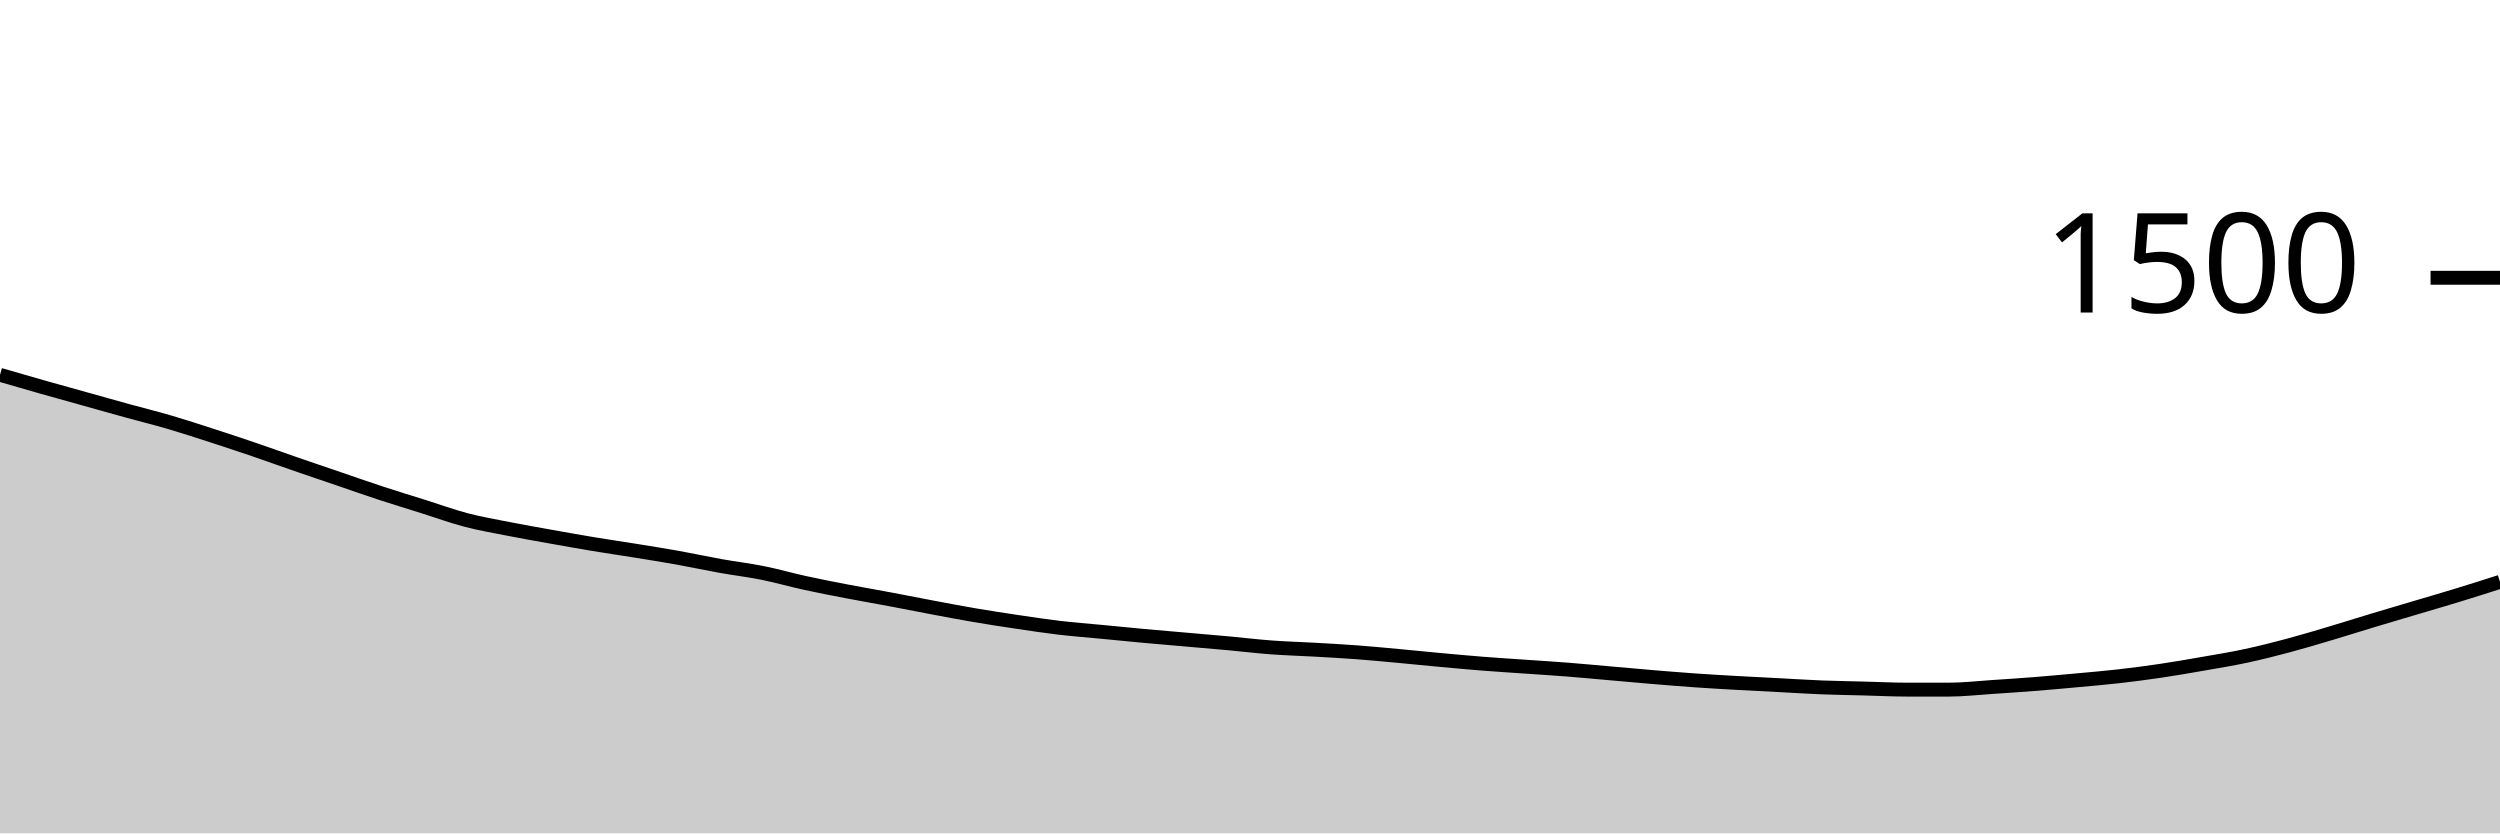
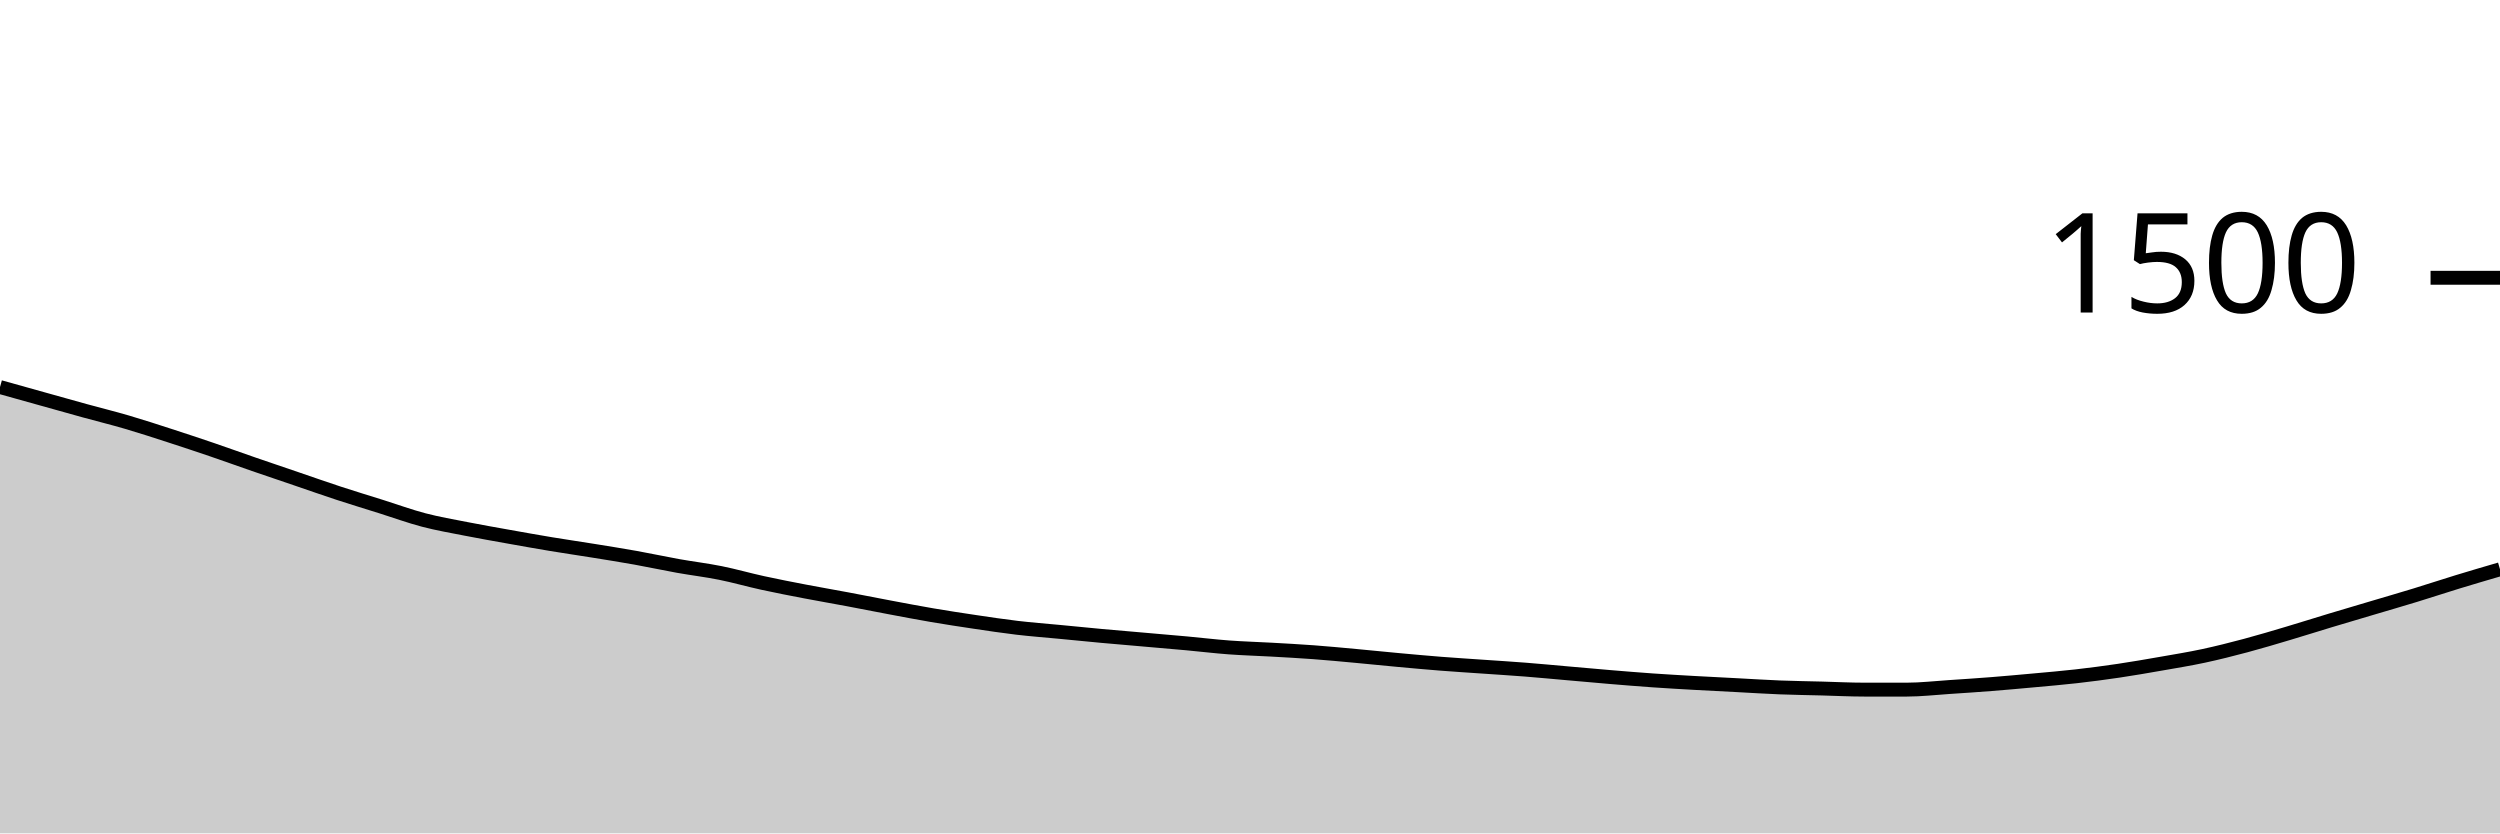
<svg xmlns="http://www.w3.org/2000/svg" viewBox="0 0 180 60">
  <g transform="translate(0,20)">
-     <path class="area" fill="rgba(0, 0, 0, 0.2)" d="M0,6.987C1.017,7.282,2.034,7.578,3.051,7.867C4.068,8.156,5.085,8.436,6.102,8.72C7.119,9.004,8.136,9.293,9.153,9.573C10.169,9.853,11.186,10.102,12.203,10.4C13.22,10.698,14.237,11.031,15.254,11.36C16.271,11.689,17.288,12.027,18.305,12.373C19.322,12.72,20.339,13.089,21.356,13.44C22.373,13.791,23.39,14.133,24.407,14.48C25.424,14.827,26.441,15.187,27.458,15.52C28.475,15.853,29.492,16.16,30.508,16.48C31.525,16.8,32.542,17.173,33.559,17.44C34.576,17.707,35.593,17.88,36.61,18.08C37.627,18.28,38.644,18.458,39.661,18.64C40.678,18.822,41.695,19.004,42.712,19.173C43.729,19.342,44.746,19.489,45.763,19.653C46.78,19.818,47.797,19.978,48.814,20.16C49.831,20.342,50.847,20.564,51.864,20.747C52.881,20.929,53.898,21.049,54.915,21.253C55.932,21.458,56.949,21.751,57.966,21.973C58.983,22.196,60,22.391,61.017,22.587C62.034,22.782,63.051,22.956,64.068,23.147C65.085,23.338,66.102,23.542,67.119,23.733C68.136,23.924,69.153,24.12,70.169,24.293C71.186,24.467,72.203,24.622,73.22,24.773C74.237,24.924,75.254,25.08,76.271,25.2C77.288,25.32,78.305,25.396,79.322,25.493C80.339,25.591,81.356,25.693,82.373,25.787C83.39,25.88,84.407,25.964,85.424,26.053C86.441,26.142,87.458,26.227,88.475,26.32C89.492,26.413,90.508,26.538,91.525,26.613C92.542,26.689,93.559,26.716,94.576,26.773C95.593,26.831,96.61,26.884,97.627,26.96C98.644,27.036,99.661,27.133,100.678,27.227C101.695,27.32,102.712,27.427,103.729,27.52C104.746,27.613,105.763,27.707,106.78,27.787C107.797,27.867,108.814,27.929,109.831,28C110.847,28.071,111.864,28.133,112.881,28.213C113.898,28.293,114.915,28.391,115.932,28.48C116.949,28.569,117.966,28.662,118.983,28.747C120,28.831,121.017,28.916,122.034,28.987C123.051,29.058,124.068,29.116,125.085,29.173C126.102,29.231,127.119,29.28,128.136,29.333C129.153,29.387,130.169,29.453,131.186,29.493C132.203,29.533,133.22,29.547,134.237,29.573C135.254,29.6,136.271,29.653,137.288,29.653C138.305,29.653,139.322,29.653,140.339,29.653C141.356,29.653,142.373,29.533,143.39,29.467C144.407,29.4,145.424,29.333,146.441,29.253C147.458,29.173,148.475,29.08,149.492,28.987C150.508,28.893,151.525,28.809,152.542,28.693C153.559,28.578,154.576,28.444,155.593,28.293C156.61,28.142,157.627,27.964,158.644,27.787C159.661,27.609,160.678,27.444,161.695,27.227C162.712,27.009,163.729,26.751,164.746,26.48C165.763,26.209,166.78,25.902,167.797,25.6C168.814,25.298,169.831,24.973,170.847,24.667C171.864,24.36,172.881,24.062,173.898,23.76C174.915,23.458,175.932,23.164,176.949,22.853C177.966,22.542,178.983,22.218,180,21.893L180,40C178.983,40,177.966,40,176.949,40C175.932,40,174.915,40,173.898,40C172.881,40,171.864,40,170.847,40C169.831,40,168.814,40,167.797,40C166.78,40,165.763,40,164.746,40C163.729,40,162.712,40,161.695,40C160.678,40,159.661,40,158.644,40C157.627,40,156.61,40,155.593,40C154.576,40,153.559,40,152.542,40C151.525,40,150.508,40,149.492,40C148.475,40,147.458,40,146.441,40C145.424,40,144.407,40,143.39,40C142.373,40,141.356,40,140.339,40C139.322,40,138.305,40,137.288,40C136.271,40,135.254,40,134.237,40C133.22,40,132.203,40,131.186,40C130.169,40,129.153,40,128.136,40C127.119,40,126.102,40,125.085,40C124.068,40,123.051,40,122.034,40C121.017,40,120,40,118.983,40C117.966,40,116.949,40,115.932,40C114.915,40,113.898,40,112.881,40C111.864,40,110.847,40,109.831,40C108.814,40,107.797,40,106.78,40C105.763,40,104.746,40,103.729,40C102.712,40,101.695,40,100.678,40C99.661,40,98.644,40,97.627,40C96.61,40,95.593,40,94.576,40C93.559,40,92.542,40,91.525,40C90.508,40,89.492,40,88.475,40C87.458,40,86.441,40,85.424,40C84.407,40,83.39,40,82.373,40C81.356,40,80.339,40,79.322,40C78.305,40,77.288,40,76.271,40C75.254,40,74.237,40,73.22,40C72.203,40,71.186,40,70.169,40C69.153,40,68.136,40,67.119,40C66.102,40,65.085,40,64.068,40C63.051,40,62.034,40,61.017,40C60,40,58.983,40,57.966,40C56.949,40,55.932,40,54.915,40C53.898,40,52.881,40,51.864,40C50.847,40,49.831,40,48.814,40C47.797,40,46.78,40,45.763,40C44.746,40,43.729,40,42.712,40C41.695,40,40.678,40,39.661,40C38.644,40,37.627,40,36.61,40C35.593,40,34.576,40,33.559,40C32.542,40,31.525,40,30.508,40C29.492,40,28.475,40,27.458,40C26.441,40,25.424,40,24.407,40C23.39,40,22.373,40,21.356,40C20.339,40,19.322,40,18.305,40C17.288,40,16.271,40,15.254,40C14.237,40,13.22,40,12.203,40C11.186,40,10.169,40,9.153,40C8.136,40,7.119,40,6.102,40C5.085,40,4.068,40,3.051,40C2.034,40,1.017,40,0,40Z" />
-     <path class="line" stroke="black" fill="none" d="M0,6.987C1.017,7.282,2.034,7.578,3.051,7.867C4.068,8.156,5.085,8.436,6.102,8.72C7.119,9.004,8.136,9.293,9.153,9.573C10.169,9.853,11.186,10.102,12.203,10.4C13.22,10.698,14.237,11.031,15.254,11.36C16.271,11.689,17.288,12.027,18.305,12.373C19.322,12.72,20.339,13.089,21.356,13.44C22.373,13.791,23.39,14.133,24.407,14.48C25.424,14.827,26.441,15.187,27.458,15.52C28.475,15.853,29.492,16.16,30.508,16.48C31.525,16.8,32.542,17.173,33.559,17.44C34.576,17.707,35.593,17.88,36.61,18.08C37.627,18.28,38.644,18.458,39.661,18.64C40.678,18.822,41.695,19.004,42.712,19.173C43.729,19.342,44.746,19.489,45.763,19.653C46.78,19.818,47.797,19.978,48.814,20.16C49.831,20.342,50.847,20.564,51.864,20.747C52.881,20.929,53.898,21.049,54.915,21.253C55.932,21.458,56.949,21.751,57.966,21.973C58.983,22.196,60,22.391,61.017,22.587C62.034,22.782,63.051,22.956,64.068,23.147C65.085,23.338,66.102,23.542,67.119,23.733C68.136,23.924,69.153,24.12,70.169,24.293C71.186,24.467,72.203,24.622,73.22,24.773C74.237,24.924,75.254,25.08,76.271,25.2C77.288,25.32,78.305,25.396,79.322,25.493C80.339,25.591,81.356,25.693,82.373,25.787C83.39,25.88,84.407,25.964,85.424,26.053C86.441,26.142,87.458,26.227,88.475,26.32C89.492,26.413,90.508,26.538,91.525,26.613C92.542,26.689,93.559,26.716,94.576,26.773C95.593,26.831,96.61,26.884,97.627,26.96C98.644,27.036,99.661,27.133,100.678,27.227C101.695,27.32,102.712,27.427,103.729,27.52C104.746,27.613,105.763,27.707,106.78,27.787C107.797,27.867,108.814,27.929,109.831,28C110.847,28.071,111.864,28.133,112.881,28.213C113.898,28.293,114.915,28.391,115.932,28.48C116.949,28.569,117.966,28.662,118.983,28.747C120,28.831,121.017,28.916,122.034,28.987C123.051,29.058,124.068,29.116,125.085,29.173C126.102,29.231,127.119,29.28,128.136,29.333C129.153,29.387,130.169,29.453,131.186,29.493C132.203,29.533,133.22,29.547,134.237,29.573C135.254,29.6,136.271,29.653,137.288,29.653C138.305,29.653,139.322,29.653,140.339,29.653C141.356,29.653,142.373,29.533,143.39,29.467C144.407,29.4,145.424,29.333,146.441,29.253C147.458,29.173,148.475,29.08,149.492,28.987C150.508,28.893,151.525,28.809,152.542,28.693C153.559,28.578,154.576,28.444,155.593,28.293C156.61,28.142,157.627,27.964,158.644,27.787C159.661,27.609,160.678,27.444,161.695,27.227C162.712,27.009,163.729,26.751,164.746,26.48C165.763,26.209,166.78,25.902,167.797,25.6C168.814,25.298,169.831,24.973,170.847,24.667C171.864,24.36,172.881,24.062,173.898,23.76C174.915,23.458,175.932,23.164,176.949,22.853C177.966,22.542,178.983,22.218,180,21.893" />
+     <path class="area" fill="rgba(0, 0, 0, 0.2)" d="M0,7.867C1.017,8.151,2.034,8.436,3.051,8.72C4.068,9.004,5.085,9.293,6.102,9.573C7.119,9.853,8.136,10.102,9.153,10.4C10.169,10.698,11.186,11.031,12.203,11.36C13.22,11.689,14.237,12.027,15.254,12.373C16.271,12.72,17.288,13.089,18.305,13.44C19.322,13.791,20.339,14.133,21.356,14.48C22.373,14.827,23.39,15.187,24.407,15.52C25.424,15.853,26.441,16.16,27.458,16.48C28.475,16.8,29.492,17.173,30.508,17.44C31.525,17.707,32.542,17.88,33.559,18.08C34.576,18.28,35.593,18.458,36.61,18.64C37.627,18.822,38.644,19.004,39.661,19.173C40.678,19.342,41.695,19.489,42.712,19.653C43.729,19.818,44.746,19.978,45.763,20.16C46.78,20.342,47.797,20.564,48.814,20.747C49.831,20.929,50.847,21.049,51.864,21.253C52.881,21.458,53.898,21.751,54.915,21.973C55.932,22.196,56.949,22.391,57.966,22.587C58.983,22.782,60,22.956,61.017,23.147C62.034,23.338,63.051,23.542,64.068,23.733C65.085,23.924,66.102,24.12,67.119,24.293C68.136,24.467,69.153,24.622,70.169,24.773C71.186,24.924,72.203,25.08,73.22,25.2C74.237,25.32,75.254,25.396,76.271,25.493C77.288,25.591,78.305,25.693,79.322,25.787C80.339,25.88,81.356,25.964,82.373,26.053C83.39,26.142,84.407,26.227,85.424,26.32C86.441,26.413,87.458,26.538,88.475,26.613C89.492,26.689,90.508,26.716,91.525,26.773C92.542,26.831,93.559,26.884,94.576,26.96C95.593,27.036,96.61,27.133,97.627,27.227C98.644,27.32,99.661,27.427,100.678,27.52C101.695,27.613,102.712,27.707,103.729,27.787C104.746,27.867,105.763,27.929,106.78,28C107.797,28.071,108.814,28.133,109.831,28.213C110.847,28.293,111.864,28.391,112.881,28.48C113.898,28.569,114.915,28.662,115.932,28.747C116.949,28.831,117.966,28.916,118.983,28.987C120,29.058,121.017,29.116,122.034,29.173C123.051,29.231,124.068,29.28,125.085,29.333C126.102,29.387,127.119,29.453,128.136,29.493C129.153,29.533,130.169,29.547,131.186,29.573C132.203,29.6,133.22,29.653,134.237,29.653C135.254,29.653,136.271,29.653,137.288,29.653C138.305,29.653,139.322,29.533,140.339,29.467C141.356,29.4,142.373,29.333,143.39,29.253C144.407,29.173,145.424,29.08,146.441,28.987C147.458,28.893,148.475,28.809,149.492,28.693C150.508,28.578,151.525,28.444,152.542,28.293C153.559,28.142,154.576,27.964,155.593,27.787C156.61,27.609,157.627,27.444,158.644,27.227C159.661,27.009,160.678,26.751,161.695,26.48C162.712,26.209,163.729,25.902,164.746,25.6C165.763,25.298,166.78,24.973,167.797,24.667C168.814,24.36,169.831,24.062,170.847,23.76C171.864,23.458,172.881,23.164,173.898,22.853C174.915,22.542,175.932,22.204,176.949,21.893C177.966,21.582,178.983,21.284,180,20.987L180,40C178.983,40,177.966,40,176.949,40C175.932,40,174.915,40,173.898,40C172.881,40,171.864,40,170.847,40C169.831,40,168.814,40,167.797,40C166.78,40,165.763,40,164.746,40C163.729,40,162.712,40,161.695,40C160.678,40,159.661,40,158.644,40C157.627,40,156.61,40,155.593,40C154.576,40,153.559,40,152.542,40C151.525,40,150.508,40,149.492,40C148.475,40,147.458,40,146.441,40C145.424,40,144.407,40,143.39,40C142.373,40,141.356,40,140.339,40C139.322,40,138.305,40,137.288,40C136.271,40,135.254,40,134.237,40C133.22,40,132.203,40,131.186,40C130.169,40,129.153,40,128.136,40C127.119,40,126.102,40,125.085,40C124.068,40,123.051,40,122.034,40C121.017,40,120,40,118.983,40C117.966,40,116.949,40,115.932,40C114.915,40,113.898,40,112.881,40C111.864,40,110.847,40,109.831,40C108.814,40,107.797,40,106.78,40C105.763,40,104.746,40,103.729,40C102.712,40,101.695,40,100.678,40C99.661,40,98.644,40,97.627,40C96.61,40,95.593,40,94.576,40C93.559,40,92.542,40,91.525,40C90.508,40,89.492,40,88.475,40C87.458,40,86.441,40,85.424,40C84.407,40,83.39,40,82.373,40C81.356,40,80.339,40,79.322,40C78.305,40,77.288,40,76.271,40C75.254,40,74.237,40,73.22,40C72.203,40,71.186,40,70.169,40C69.153,40,68.136,40,67.119,40C66.102,40,65.085,40,64.068,40C63.051,40,62.034,40,61.017,40C60,40,58.983,40,57.966,40C56.949,40,55.932,40,54.915,40C53.898,40,52.881,40,51.864,40C50.847,40,49.831,40,48.814,40C47.797,40,46.78,40,45.763,40C44.746,40,43.729,40,42.712,40C41.695,40,40.678,40,39.661,40C38.644,40,37.627,40,36.61,40C35.593,40,34.576,40,33.559,40C32.542,40,31.525,40,30.508,40C29.492,40,28.475,40,27.458,40C26.441,40,25.424,40,24.407,40C23.39,40,22.373,40,21.356,40C20.339,40,19.322,40,18.305,40C17.288,40,16.271,40,15.254,40C14.237,40,13.22,40,12.203,40C11.186,40,10.169,40,9.153,40C8.136,40,7.119,40,6.102,40C5.085,40,4.068,40,3.051,40C2.034,40,1.017,40,0,40Z" />
+     <path class="line" stroke="black" fill="none" d="M0,7.867C1.017,8.151,2.034,8.436,3.051,8.72C4.068,9.004,5.085,9.293,6.102,9.573C7.119,9.853,8.136,10.102,9.153,10.4C10.169,10.698,11.186,11.031,12.203,11.36C13.22,11.689,14.237,12.027,15.254,12.373C16.271,12.72,17.288,13.089,18.305,13.44C19.322,13.791,20.339,14.133,21.356,14.48C22.373,14.827,23.39,15.187,24.407,15.52C25.424,15.853,26.441,16.16,27.458,16.48C28.475,16.8,29.492,17.173,30.508,17.44C31.525,17.707,32.542,17.88,33.559,18.08C34.576,18.28,35.593,18.458,36.61,18.64C37.627,18.822,38.644,19.004,39.661,19.173C40.678,19.342,41.695,19.489,42.712,19.653C43.729,19.818,44.746,19.978,45.763,20.16C46.78,20.342,47.797,20.564,48.814,20.747C49.831,20.929,50.847,21.049,51.864,21.253C52.881,21.458,53.898,21.751,54.915,21.973C55.932,22.196,56.949,22.391,57.966,22.587C58.983,22.782,60,22.956,61.017,23.147C62.034,23.338,63.051,23.542,64.068,23.733C65.085,23.924,66.102,24.12,67.119,24.293C68.136,24.467,69.153,24.622,70.169,24.773C71.186,24.924,72.203,25.08,73.22,25.2C74.237,25.32,75.254,25.396,76.271,25.493C77.288,25.591,78.305,25.693,79.322,25.787C80.339,25.88,81.356,25.964,82.373,26.053C83.39,26.142,84.407,26.227,85.424,26.32C86.441,26.413,87.458,26.538,88.475,26.613C89.492,26.689,90.508,26.716,91.525,26.773C92.542,26.831,93.559,26.884,94.576,26.96C95.593,27.036,96.61,27.133,97.627,27.227C98.644,27.32,99.661,27.427,100.678,27.52C101.695,27.613,102.712,27.707,103.729,27.787C104.746,27.867,105.763,27.929,106.78,28C107.797,28.071,108.814,28.133,109.831,28.213C110.847,28.293,111.864,28.391,112.881,28.48C113.898,28.569,114.915,28.662,115.932,28.747C116.949,28.831,117.966,28.916,118.983,28.987C120,29.058,121.017,29.116,122.034,29.173C123.051,29.231,124.068,29.28,125.085,29.333C126.102,29.387,127.119,29.453,128.136,29.493C129.153,29.533,130.169,29.547,131.186,29.573C132.203,29.6,133.22,29.653,134.237,29.653C135.254,29.653,136.271,29.653,137.288,29.653C138.305,29.653,139.322,29.533,140.339,29.467C141.356,29.4,142.373,29.333,143.39,29.253C144.407,29.173,145.424,29.08,146.441,28.987C147.458,28.893,148.475,28.809,149.492,28.693C150.508,28.578,151.525,28.444,152.542,28.293C153.559,28.142,154.576,27.964,155.593,27.787C156.61,27.609,157.627,27.444,158.644,27.227C159.661,27.009,160.678,26.751,161.695,26.48C162.712,26.209,163.729,25.902,164.746,25.6C165.763,25.298,166.78,24.973,167.797,24.667C168.814,24.36,169.831,24.062,170.847,23.76C171.864,23.458,172.881,23.164,173.898,22.853C174.915,22.542,175.932,22.204,176.949,21.893C177.966,21.582,178.983,21.284,180,20.987" />
    <path class="axis-ceiling" stroke-width="1" stroke="black" fill="none" d="M175,0L180,0" />
    <text class="axis-ceiling-label" font-family="sans-serif" text-anchor="end" font-size="10px" x="170" y="2.5">1500</text>
  </g>
</svg>
